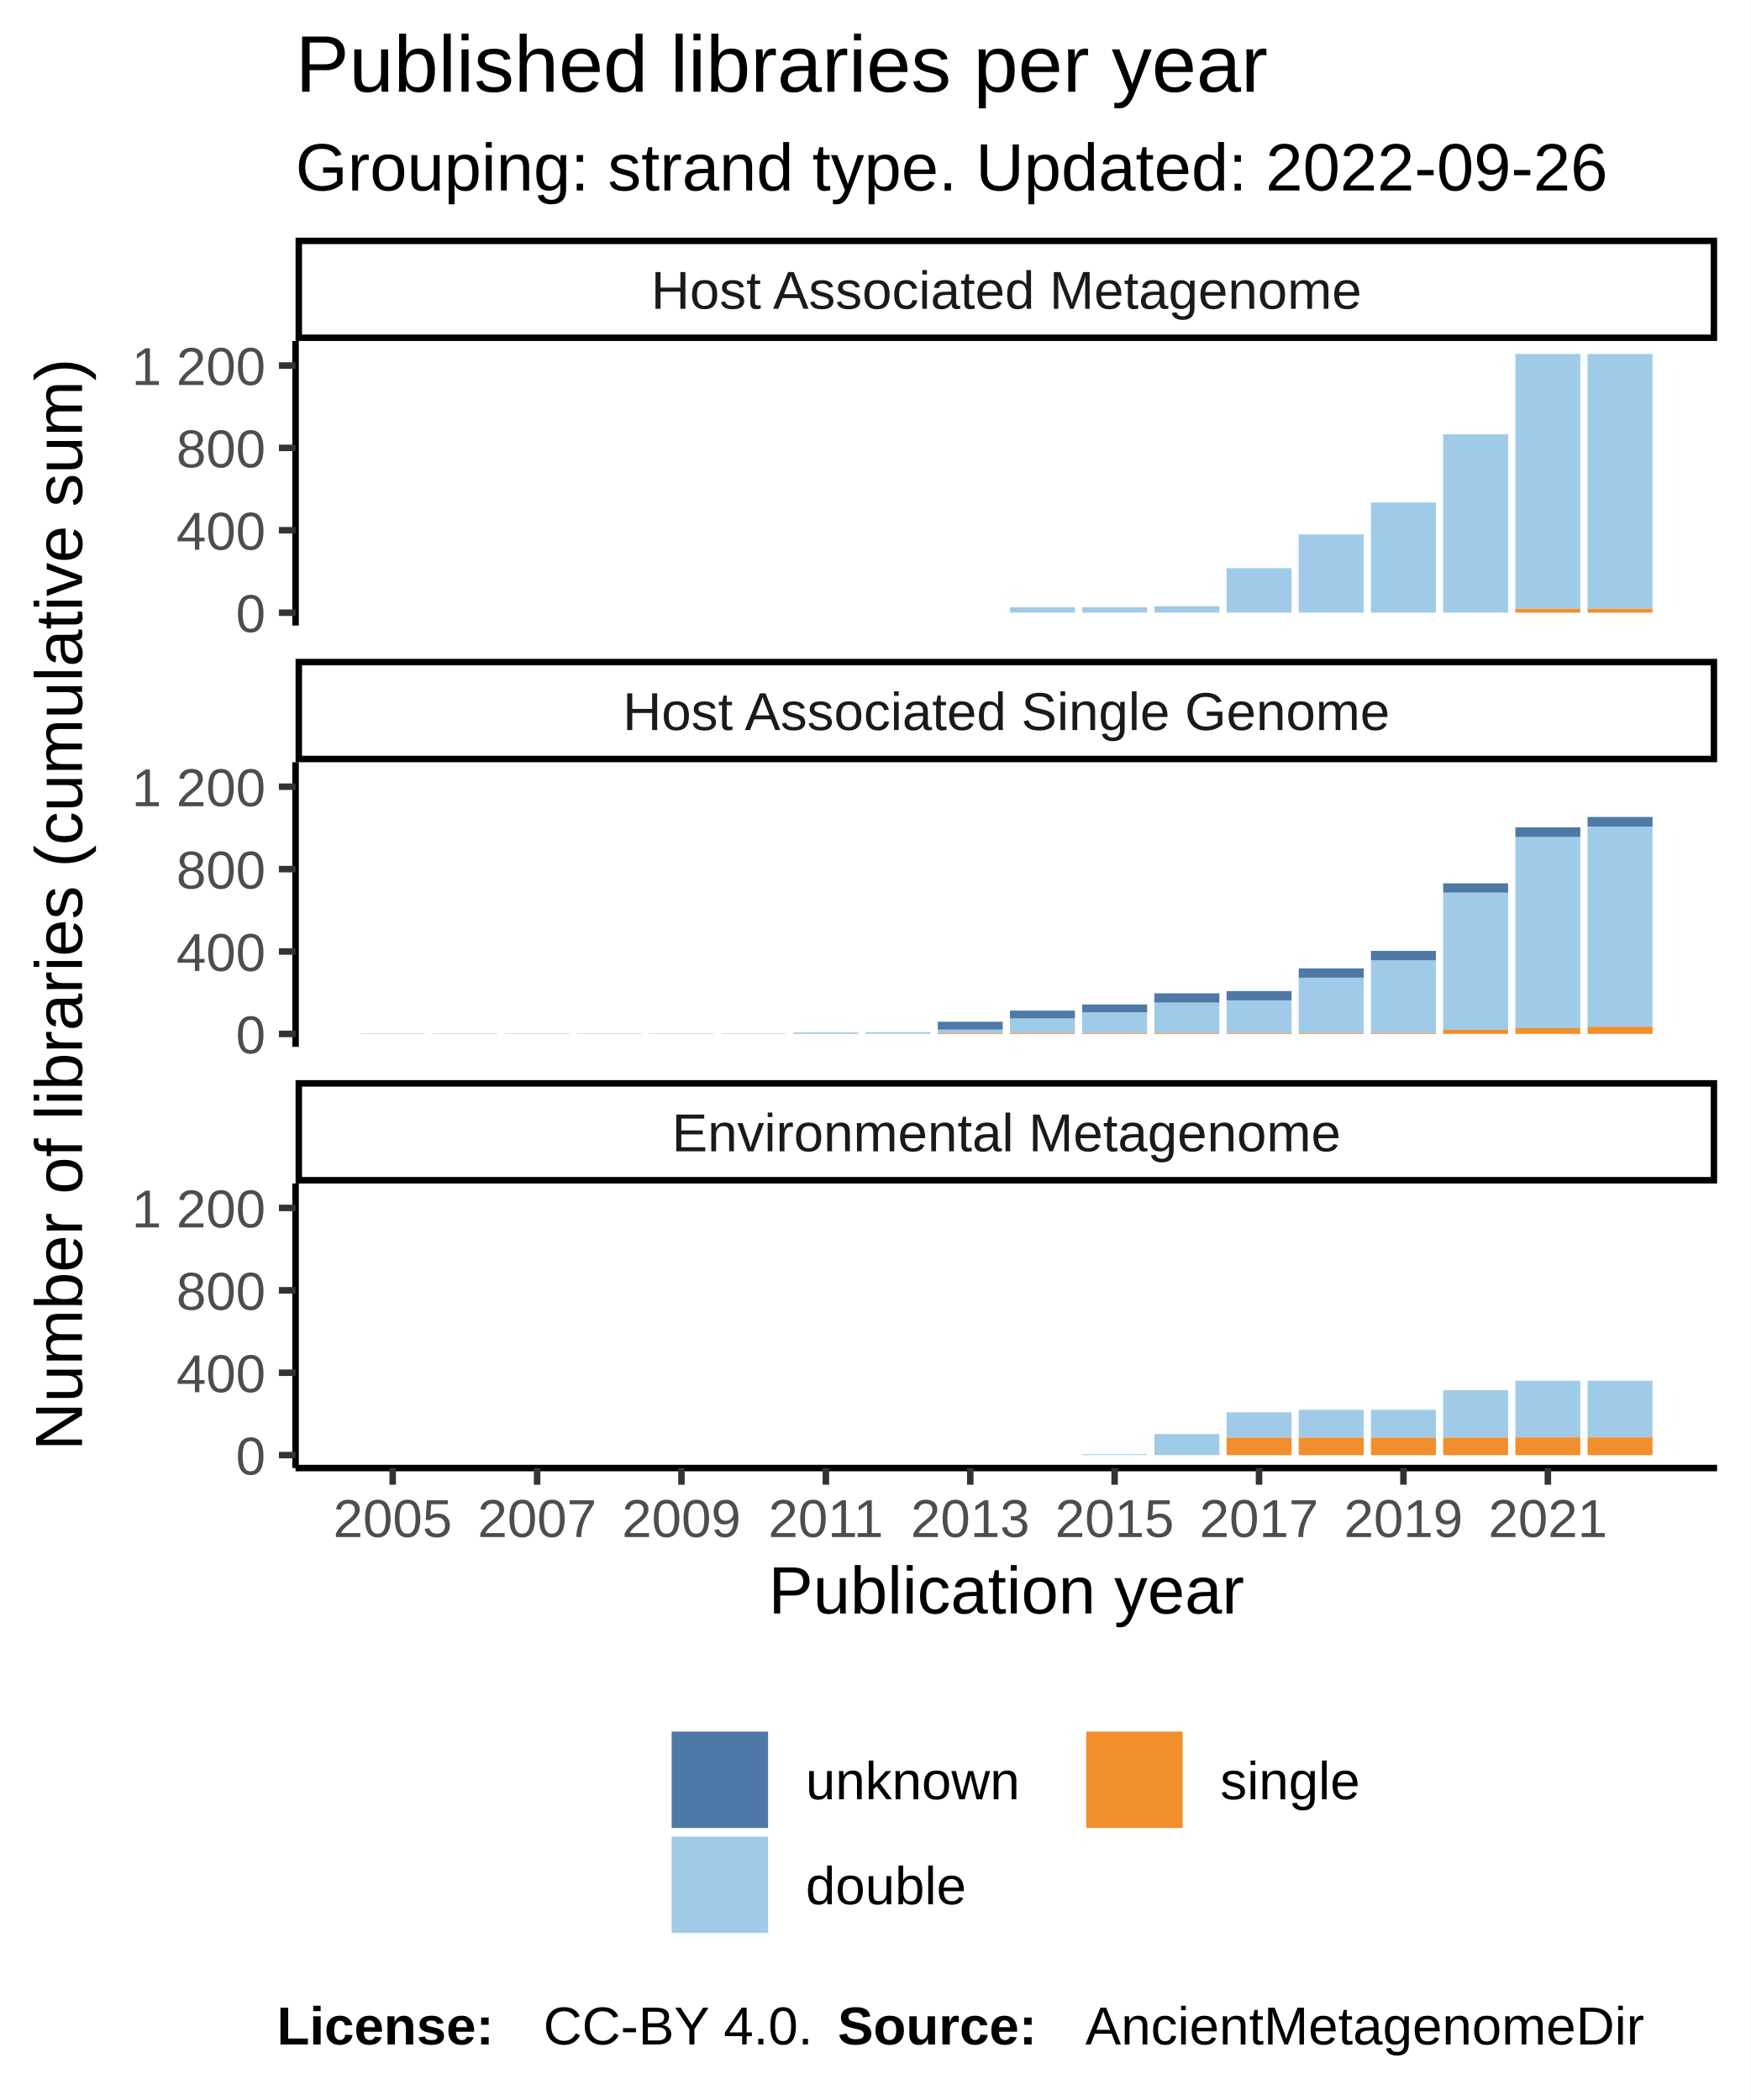
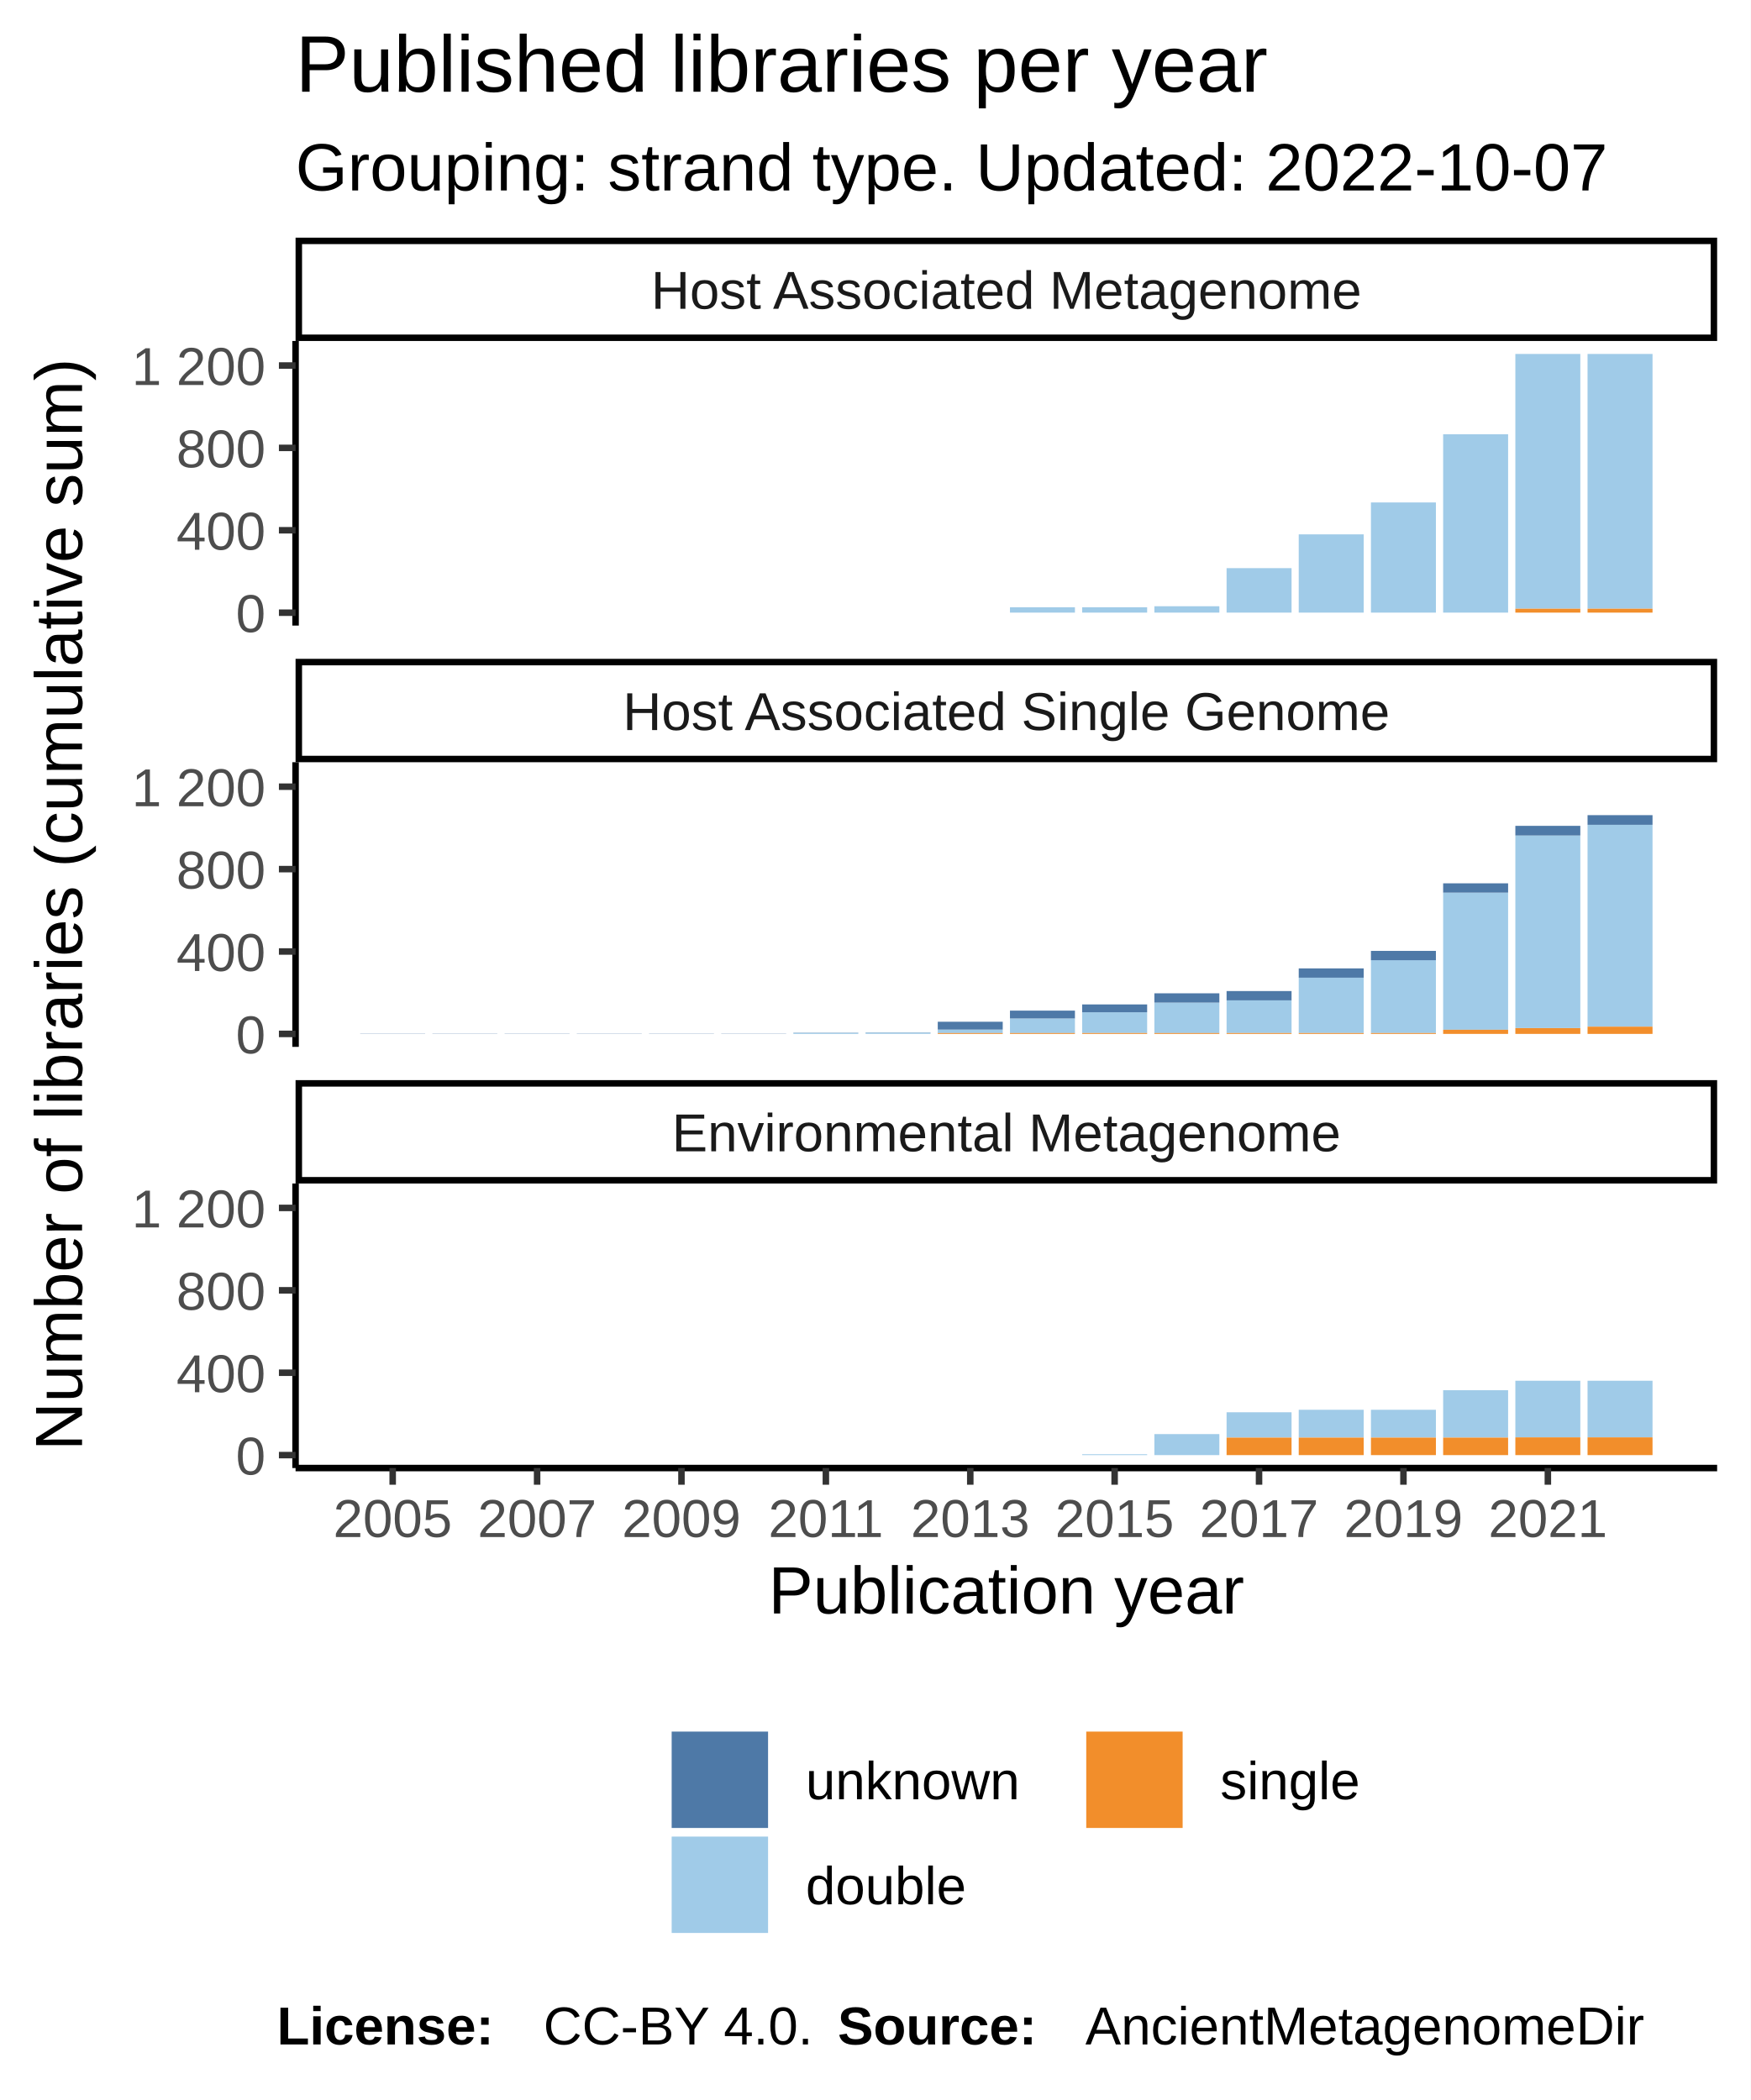
<svg xmlns="http://www.w3.org/2000/svg" class="svglite" width="288.00pt" height="345.60pt" viewBox="0 0 288.00 345.60">
  <defs>
    <style type="text/css">
    .svglite line, .svglite polyline, .svglite polygon, .svglite path, .svglite rect, .svglite circle {
      fill: none;
      stroke: #000000;
      stroke-linecap: round;
      stroke-linejoin: round;
      stroke-miterlimit: 10.00;
    }
  </style>
  </defs>
  <rect width="100%" height="100%" style="stroke: none; fill: #FFFFFF;" />
  <defs>
    <clipPath id="cpMC4wMHwyODguMDB8MC4wMHwzNDUuNjA=">
      <rect x="0.00" y="0.00" width="288.00" height="345.60" />
    </clipPath>
  </defs>
  <g clip-path="url(#cpMC4wMHwyODguMDB8MC4wMHwzNDUuNjA=)">
    <rect x="0.00" y="0.00" width="288.00" height="345.60" style="stroke-width: 1.07; stroke: #FFFFFF; fill: #FFFFFF;" />
  </g>
  <defs>
    <clipPath id="cpNDguNjN8MjgyLjUyfDU2LjEyfDEwMi45NQ==">
      <rect x="48.63" y="56.12" width="233.89" height="46.83" />
    </clipPath>
  </defs>
  <g clip-path="url(#cpNDguNjN8MjgyLjUyfDU2LjEyfDEwMi45NQ==)">
    <rect x="48.63" y="56.12" width="233.89" height="46.83" style="stroke-width: 1.07; stroke: none; fill: #FFFFFF;" />
    <rect x="59.26" y="100.83" width="10.69" height="0.00" style="stroke-width: 1.07; stroke: none; stroke-linecap: square; stroke-linejoin: miter; fill: #A0CBE8;" />
    <rect x="59.26" y="100.83" width="10.69" height="0.00" style="stroke-width: 1.07; stroke: none; stroke-linecap: square; stroke-linejoin: miter; fill: #F28E2B;" />
    <rect x="59.26" y="100.83" width="10.69" height="0.00" style="stroke-width: 1.07; stroke: none; stroke-linecap: square; stroke-linejoin: miter; fill: #4E79A7;" />
    <rect x="71.14" y="100.83" width="10.69" height="0.00" style="stroke-width: 1.07; stroke: none; stroke-linecap: square; stroke-linejoin: miter; fill: #A0CBE8;" />
    <rect x="71.14" y="100.83" width="10.69" height="0.00" style="stroke-width: 1.07; stroke: none; stroke-linecap: square; stroke-linejoin: miter; fill: #F28E2B;" />
    <rect x="71.14" y="100.83" width="10.69" height="0.00" style="stroke-width: 1.07; stroke: none; stroke-linecap: square; stroke-linejoin: miter; fill: #4E79A7;" />
    <rect x="83.02" y="100.83" width="10.69" height="0.00" style="stroke-width: 1.07; stroke: none; stroke-linecap: square; stroke-linejoin: miter; fill: #A0CBE8;" />
    <rect x="83.02" y="100.83" width="10.69" height="0.00" style="stroke-width: 1.07; stroke: none; stroke-linecap: square; stroke-linejoin: miter; fill: #F28E2B;" />
    <rect x="83.02" y="100.83" width="10.69" height="0.00" style="stroke-width: 1.07; stroke: none; stroke-linecap: square; stroke-linejoin: miter; fill: #4E79A7;" />
    <rect x="94.90" y="100.83" width="10.69" height="0.00" style="stroke-width: 1.07; stroke: none; stroke-linecap: square; stroke-linejoin: miter; fill: #A0CBE8;" />
    <rect x="94.90" y="100.83" width="10.69" height="0.00" style="stroke-width: 1.07; stroke: none; stroke-linecap: square; stroke-linejoin: miter; fill: #F28E2B;" />
    <rect x="94.90" y="100.83" width="10.69" height="0.00" style="stroke-width: 1.07; stroke: none; stroke-linecap: square; stroke-linejoin: miter; fill: #4E79A7;" />
    <rect x="106.78" y="100.83" width="10.69" height="0.00" style="stroke-width: 1.07; stroke: none; stroke-linecap: square; stroke-linejoin: miter; fill: #A0CBE8;" />
    <rect x="106.78" y="100.83" width="10.69" height="0.00" style="stroke-width: 1.07; stroke: none; stroke-linecap: square; stroke-linejoin: miter; fill: #F28E2B;" />
    <rect x="106.78" y="100.83" width="10.69" height="0.00" style="stroke-width: 1.07; stroke: none; stroke-linecap: square; stroke-linejoin: miter; fill: #4E79A7;" />
    <rect x="118.66" y="100.83" width="10.69" height="0.00" style="stroke-width: 1.07; stroke: none; stroke-linecap: square; stroke-linejoin: miter; fill: #A0CBE8;" />
    <rect x="118.66" y="100.83" width="10.69" height="0.00" style="stroke-width: 1.07; stroke: none; stroke-linecap: square; stroke-linejoin: miter; fill: #F28E2B;" />
    <rect x="118.66" y="100.83" width="10.69" height="0.00" style="stroke-width: 1.07; stroke: none; stroke-linecap: square; stroke-linejoin: miter; fill: #4E79A7;" />
    <rect x="130.53" y="100.83" width="10.69" height="0.00" style="stroke-width: 1.07; stroke: none; stroke-linecap: square; stroke-linejoin: miter; fill: #A0CBE8;" />
    <rect x="130.53" y="100.83" width="10.69" height="0.00" style="stroke-width: 1.07; stroke: none; stroke-linecap: square; stroke-linejoin: miter; fill: #F28E2B;" />
    <rect x="130.53" y="100.83" width="10.69" height="0.00" style="stroke-width: 1.07; stroke: none; stroke-linecap: square; stroke-linejoin: miter; fill: #4E79A7;" />
    <rect x="142.41" y="100.83" width="10.69" height="0.00" style="stroke-width: 1.07; stroke: none; stroke-linecap: square; stroke-linejoin: miter; fill: #A0CBE8;" />
    <rect x="142.41" y="100.83" width="10.69" height="0.00" style="stroke-width: 1.07; stroke: none; stroke-linecap: square; stroke-linejoin: miter; fill: #F28E2B;" />
    <rect x="142.41" y="100.83" width="10.69" height="0.00" style="stroke-width: 1.07; stroke: none; stroke-linecap: square; stroke-linejoin: miter; fill: #4E79A7;" />
    <rect x="154.29" y="100.83" width="10.69" height="0.00" style="stroke-width: 1.07; stroke: none; stroke-linecap: square; stroke-linejoin: miter; fill: #A0CBE8;" />
    <rect x="154.29" y="100.83" width="10.69" height="0.00" style="stroke-width: 1.07; stroke: none; stroke-linecap: square; stroke-linejoin: miter; fill: #F28E2B;" />
    <rect x="154.29" y="100.83" width="10.69" height="0.00" style="stroke-width: 1.07; stroke: none; stroke-linecap: square; stroke-linejoin: miter; fill: #4E79A7;" />
    <rect x="166.17" y="99.94" width="10.69" height="0.88" style="stroke-width: 1.07; stroke: none; stroke-linecap: square; stroke-linejoin: miter; fill: #A0CBE8;" />
    <rect x="166.17" y="100.83" width="10.69" height="0.00" style="stroke-width: 1.07; stroke: none; stroke-linecap: square; stroke-linejoin: miter; fill: #F28E2B;" />
    <rect x="166.17" y="99.94" width="10.69" height="0.00" style="stroke-width: 1.07; stroke: none; stroke-linecap: square; stroke-linejoin: miter; fill: #4E79A7;" />
    <rect x="178.05" y="99.94" width="10.69" height="0.88" style="stroke-width: 1.07; stroke: none; stroke-linecap: square; stroke-linejoin: miter; fill: #A0CBE8;" />
    <rect x="178.05" y="100.83" width="10.69" height="0.00" style="stroke-width: 1.07; stroke: none; stroke-linecap: square; stroke-linejoin: miter; fill: #F28E2B;" />
    <rect x="178.05" y="99.94" width="10.69" height="0.00" style="stroke-width: 1.07; stroke: none; stroke-linecap: square; stroke-linejoin: miter; fill: #4E79A7;" />
    <rect x="189.93" y="99.77" width="10.69" height="1.05" style="stroke-width: 1.07; stroke: none; stroke-linecap: square; stroke-linejoin: miter; fill: #A0CBE8;" />
    <rect x="189.93" y="100.83" width="10.69" height="0.00" style="stroke-width: 1.07; stroke: none; stroke-linecap: square; stroke-linejoin: miter; fill: #F28E2B;" />
    <rect x="189.93" y="99.77" width="10.69" height="0.00" style="stroke-width: 1.07; stroke: none; stroke-linecap: square; stroke-linejoin: miter; fill: #4E79A7;" />
    <rect x="201.81" y="93.50" width="10.69" height="7.32" style="stroke-width: 1.07; stroke: none; stroke-linecap: square; stroke-linejoin: miter; fill: #A0CBE8;" />
    <rect x="201.81" y="100.83" width="10.69" height="0.00" style="stroke-width: 1.07; stroke: none; stroke-linecap: square; stroke-linejoin: miter; fill: #F28E2B;" />
    <rect x="201.81" y="93.50" width="10.69" height="0.00" style="stroke-width: 1.07; stroke: none; stroke-linecap: square; stroke-linejoin: miter; fill: #4E79A7;" />
    <rect x="213.68" y="87.94" width="10.69" height="12.88" style="stroke-width: 1.07; stroke: none; stroke-linecap: square; stroke-linejoin: miter; fill: #A0CBE8;" />
    <rect x="213.68" y="100.83" width="10.69" height="0.00" style="stroke-width: 1.07; stroke: none; stroke-linecap: square; stroke-linejoin: miter; fill: #F28E2B;" />
    <rect x="213.68" y="87.94" width="10.69" height="0.00" style="stroke-width: 1.07; stroke: none; stroke-linecap: square; stroke-linejoin: miter; fill: #4E79A7;" />
    <rect x="225.56" y="82.69" width="10.69" height="18.13" style="stroke-width: 1.07; stroke: none; stroke-linecap: square; stroke-linejoin: miter; fill: #A0CBE8;" />
    <rect x="225.56" y="100.83" width="10.69" height="0.00" style="stroke-width: 1.07; stroke: none; stroke-linecap: square; stroke-linejoin: miter; fill: #F28E2B;" />
    <rect x="225.56" y="82.69" width="10.69" height="0.00" style="stroke-width: 1.07; stroke: none; stroke-linecap: square; stroke-linejoin: miter; fill: #4E79A7;" />
    <rect x="237.44" y="71.47" width="10.69" height="29.35" style="stroke-width: 1.07; stroke: none; stroke-linecap: square; stroke-linejoin: miter; fill: #A0CBE8;" />
    <rect x="237.44" y="100.83" width="10.69" height="0.00" style="stroke-width: 1.07; stroke: none; stroke-linecap: square; stroke-linejoin: miter; fill: #F28E2B;" />
    <rect x="237.44" y="71.47" width="10.69" height="0.00" style="stroke-width: 1.07; stroke: none; stroke-linecap: square; stroke-linejoin: miter; fill: #4E79A7;" />
    <rect x="249.32" y="58.25" width="10.69" height="41.93" style="stroke-width: 1.07; stroke: none; stroke-linecap: square; stroke-linejoin: miter; fill: #A0CBE8;" />
    <rect x="249.32" y="100.18" width="10.69" height="0.64" style="stroke-width: 1.07; stroke: none; stroke-linecap: square; stroke-linejoin: miter; fill: #F28E2B;" />
    <rect x="249.32" y="58.25" width="10.69" height="0.00" style="stroke-width: 1.07; stroke: none; stroke-linecap: square; stroke-linejoin: miter; fill: #4E79A7;" />
    <rect x="261.20" y="58.25" width="10.69" height="41.93" style="stroke-width: 1.07; stroke: none; stroke-linecap: square; stroke-linejoin: miter; fill: #A0CBE8;" />
    <rect x="261.20" y="100.18" width="10.69" height="0.64" style="stroke-width: 1.07; stroke: none; stroke-linecap: square; stroke-linejoin: miter; fill: #F28E2B;" />
    <rect x="261.20" y="58.25" width="10.69" height="0.00" style="stroke-width: 1.07; stroke: none; stroke-linecap: square; stroke-linejoin: miter; fill: #4E79A7;" />
  </g>
  <g clip-path="url(#cpMC4wMHwyODguMDB8MC4wMHwzNDUuNjA=)">
</g>
  <defs>
    <clipPath id="cpNDguNjN8MjgyLjUyfDEyNS40NHwxNzIuMjg=">
      <rect x="48.63" y="125.44" width="233.89" height="46.83" />
    </clipPath>
  </defs>
  <g clip-path="url(#cpNDguNjN8MjgyLjUyfDEyNS40NHwxNzIuMjg=)">
    <rect x="48.63" y="125.44" width="233.89" height="46.83" style="stroke-width: 1.07; stroke: none; fill: #FFFFFF;" />
    <rect x="59.26" y="170.11" width="10.69" height="0.034" style="stroke-width: 1.07; stroke: none; stroke-linecap: square; stroke-linejoin: miter; fill: #4E79A7;" />
    <rect x="59.26" y="170.15" width="10.69" height="0.00" style="stroke-width: 1.07; stroke: none; stroke-linecap: square; stroke-linejoin: miter; fill: #A0CBE8;" />
    <rect x="59.26" y="170.15" width="10.69" height="0.00" style="stroke-width: 1.07; stroke: none; stroke-linecap: square; stroke-linejoin: miter; fill: #F28E2B;" />
    <rect x="71.14" y="170.15" width="10.69" height="0.00" style="stroke-width: 1.07; stroke: none; stroke-linecap: square; stroke-linejoin: miter; fill: #A0CBE8;" />
    <rect x="71.14" y="170.15" width="10.69" height="0.00" style="stroke-width: 1.07; stroke: none; stroke-linecap: square; stroke-linejoin: miter; fill: #F28E2B;" />
    <rect x="71.14" y="170.11" width="10.69" height="0.034" style="stroke-width: 1.07; stroke: none; stroke-linecap: square; stroke-linejoin: miter; fill: #4E79A7;" />
    <rect x="83.02" y="170.15" width="10.69" height="0.00" style="stroke-width: 1.07; stroke: none; stroke-linecap: square; stroke-linejoin: miter; fill: #A0CBE8;" />
    <rect x="83.02" y="170.15" width="10.69" height="0.00" style="stroke-width: 1.07; stroke: none; stroke-linecap: square; stroke-linejoin: miter; fill: #F28E2B;" />
    <rect x="83.02" y="170.11" width="10.69" height="0.034" style="stroke-width: 1.07; stroke: none; stroke-linecap: square; stroke-linejoin: miter; fill: #4E79A7;" />
    <rect x="94.90" y="170.15" width="10.69" height="0.00" style="stroke-width: 1.07; stroke: none; stroke-linecap: square; stroke-linejoin: miter; fill: #A0CBE8;" />
    <rect x="94.90" y="170.15" width="10.69" height="0.00" style="stroke-width: 1.07; stroke: none; stroke-linecap: square; stroke-linejoin: miter; fill: #F28E2B;" />
    <rect x="94.90" y="170.11" width="10.69" height="0.034" style="stroke-width: 1.07; stroke: none; stroke-linecap: square; stroke-linejoin: miter; fill: #4E79A7;" />
    <rect x="106.78" y="170.15" width="10.69" height="0.00" style="stroke-width: 1.07; stroke: none; stroke-linecap: square; stroke-linejoin: miter; fill: #A0CBE8;" />
    <rect x="106.78" y="170.15" width="10.69" height="0.00" style="stroke-width: 1.07; stroke: none; stroke-linecap: square; stroke-linejoin: miter; fill: #F28E2B;" />
    <rect x="106.78" y="170.11" width="10.69" height="0.034" style="stroke-width: 1.07; stroke: none; stroke-linecap: square; stroke-linejoin: miter; fill: #4E79A7;" />
    <rect x="118.66" y="170.15" width="10.69" height="0.00" style="stroke-width: 1.07; stroke: none; stroke-linecap: square; stroke-linejoin: miter; fill: #A0CBE8;" />
    <rect x="118.66" y="170.15" width="10.69" height="0.00" style="stroke-width: 1.07; stroke: none; stroke-linecap: square; stroke-linejoin: miter; fill: #F28E2B;" />
    <rect x="118.66" y="170.11" width="10.69" height="0.034" style="stroke-width: 1.07; stroke: none; stroke-linecap: square; stroke-linejoin: miter; fill: #4E79A7;" />
    <rect x="130.53" y="169.98" width="10.69" height="0.17" style="stroke-width: 1.07; stroke: none; stroke-linecap: square; stroke-linejoin: miter; fill: #A0CBE8;" />
    <rect x="130.53" y="170.15" width="10.69" height="0.00" style="stroke-width: 1.07; stroke: none; stroke-linecap: square; stroke-linejoin: miter; fill: #F28E2B;" />
    <rect x="130.53" y="169.94" width="10.69" height="0.034" style="stroke-width: 1.07; stroke: none; stroke-linecap: square; stroke-linejoin: miter; fill: #4E79A7;" />
    <rect x="142.41" y="169.94" width="10.69" height="0.20" style="stroke-width: 1.07; stroke: none; stroke-linecap: square; stroke-linejoin: miter; fill: #A0CBE8;" />
    <rect x="142.41" y="170.15" width="10.69" height="0.00" style="stroke-width: 1.07; stroke: none; stroke-linecap: square; stroke-linejoin: miter; fill: #F28E2B;" />
    <rect x="142.41" y="169.91" width="10.69" height="0.034" style="stroke-width: 1.07; stroke: none; stroke-linecap: square; stroke-linejoin: miter; fill: #4E79A7;" />
    <rect x="154.29" y="169.44" width="10.69" height="0.58" style="stroke-width: 1.07; stroke: none; stroke-linecap: square; stroke-linejoin: miter; fill: #A0CBE8;" />
    <rect x="154.29" y="170.01" width="10.69" height="0.14" style="stroke-width: 1.07; stroke: none; stroke-linecap: square; stroke-linejoin: miter; fill: #F28E2B;" />
    <rect x="154.29" y="168.15" width="10.69" height="1.29" style="stroke-width: 1.07; stroke: none; stroke-linecap: square; stroke-linejoin: miter; fill: #4E79A7;" />
    <rect x="166.17" y="167.61" width="10.69" height="2.41" style="stroke-width: 1.07; stroke: none; stroke-linecap: square; stroke-linejoin: miter; fill: #A0CBE8;" />
    <rect x="166.17" y="170.01" width="10.69" height="0.14" style="stroke-width: 1.07; stroke: none; stroke-linecap: square; stroke-linejoin: miter; fill: #F28E2B;" />
    <rect x="166.17" y="166.32" width="10.69" height="1.29" style="stroke-width: 1.07; stroke: none; stroke-linecap: square; stroke-linejoin: miter; fill: #4E79A7;" />
    <rect x="178.05" y="166.59" width="10.69" height="3.42" style="stroke-width: 1.07; stroke: none; stroke-linecap: square; stroke-linejoin: miter; fill: #A0CBE8;" />
    <rect x="178.05" y="170.01" width="10.69" height="0.14" style="stroke-width: 1.07; stroke: none; stroke-linecap: square; stroke-linejoin: miter; fill: #F28E2B;" />
    <rect x="178.05" y="165.30" width="10.69" height="1.29" style="stroke-width: 1.07; stroke: none; stroke-linecap: square; stroke-linejoin: miter; fill: #4E79A7;" />
    <rect x="189.93" y="165.00" width="10.69" height="5.02" style="stroke-width: 1.07; stroke: none; stroke-linecap: square; stroke-linejoin: miter; fill: #A0CBE8;" />
    <rect x="189.93" y="163.47" width="10.69" height="1.53" style="stroke-width: 1.07; stroke: none; stroke-linecap: square; stroke-linejoin: miter; fill: #4E79A7;" />
    <rect x="189.93" y="170.01" width="10.69" height="0.14" style="stroke-width: 1.07; stroke: none; stroke-linecap: square; stroke-linejoin: miter; fill: #F28E2B;" />
    <rect x="201.81" y="164.62" width="10.69" height="5.39" style="stroke-width: 1.07; stroke: none; stroke-linecap: square; stroke-linejoin: miter; fill: #A0CBE8;" />
    <rect x="201.81" y="170.01" width="10.69" height="0.14" style="stroke-width: 1.07; stroke: none; stroke-linecap: square; stroke-linejoin: miter; fill: #F28E2B;" />
    <rect x="201.81" y="163.10" width="10.69" height="1.53" style="stroke-width: 1.07; stroke: none; stroke-linecap: square; stroke-linejoin: miter; fill: #4E79A7;" />
    <rect x="213.68" y="160.89" width="10.69" height="9.12" style="stroke-width: 1.07; stroke: none; stroke-linecap: square; stroke-linejoin: miter; fill: #A0CBE8;" />
    <rect x="213.68" y="170.01" width="10.69" height="0.14" style="stroke-width: 1.07; stroke: none; stroke-linecap: square; stroke-linejoin: miter; fill: #F28E2B;" />
    <rect x="213.68" y="159.37" width="10.69" height="1.53" style="stroke-width: 1.07; stroke: none; stroke-linecap: square; stroke-linejoin: miter; fill: #4E79A7;" />
    <rect x="225.56" y="158.01" width="10.69" height="12.00" style="stroke-width: 1.07; stroke: none; stroke-linecap: square; stroke-linejoin: miter; fill: #A0CBE8;" />
    <rect x="225.56" y="170.01" width="10.69" height="0.14" style="stroke-width: 1.07; stroke: none; stroke-linecap: square; stroke-linejoin: miter; fill: #F28E2B;" />
    <rect x="225.56" y="156.49" width="10.69" height="1.53" style="stroke-width: 1.07; stroke: none; stroke-linecap: square; stroke-linejoin: miter; fill: #4E79A7;" />
    <rect x="237.44" y="146.89" width="10.69" height="22.58" style="stroke-width: 1.07; stroke: none; stroke-linecap: square; stroke-linejoin: miter; fill: #A0CBE8;" />
    <rect x="237.44" y="169.47" width="10.69" height="0.68" style="stroke-width: 1.07; stroke: none; stroke-linecap: square; stroke-linejoin: miter; fill: #F28E2B;" />
    <rect x="237.44" y="145.37" width="10.69" height="1.53" style="stroke-width: 1.07; stroke: none; stroke-linecap: square; stroke-linejoin: miter; fill: #4E79A7;" />
-     <rect x="249.32" y="137.74" width="10.69" height="31.46" style="stroke-width: 1.07; stroke: none; stroke-linecap: square; stroke-linejoin: miter; fill: #A0CBE8;" />
+     <rect x="249.32" y="137.50" width="10.69" height="31.69" style="stroke-width: 1.07; stroke: none; stroke-linecap: square; stroke-linejoin: miter; fill: #A0CBE8;" />
    <rect x="249.32" y="169.20" width="10.69" height="0.95" style="stroke-width: 1.07; stroke: none; stroke-linecap: square; stroke-linejoin: miter; fill: #F28E2B;" />
-     <rect x="249.32" y="136.15" width="10.69" height="1.59" style="stroke-width: 1.07; stroke: none; stroke-linecap: square; stroke-linejoin: miter; fill: #4E79A7;" />
-     <rect x="261.20" y="136.05" width="10.69" height="32.91" style="stroke-width: 1.07; stroke: none; stroke-linecap: square; stroke-linejoin: miter; fill: #A0CBE8;" />
+     <rect x="249.32" y="135.91" width="10.69" height="1.59" style="stroke-width: 1.07; stroke: none; stroke-linecap: square; stroke-linejoin: miter; fill: #4E79A7;" />
+     <rect x="261.20" y="135.74" width="10.69" height="33.22" style="stroke-width: 1.07; stroke: none; stroke-linecap: square; stroke-linejoin: miter; fill: #A0CBE8;" />
    <rect x="261.20" y="168.96" width="10.69" height="1.19" style="stroke-width: 1.07; stroke: none; stroke-linecap: square; stroke-linejoin: miter; fill: #F28E2B;" />
-     <rect x="261.20" y="134.45" width="10.69" height="1.59" style="stroke-width: 1.07; stroke: none; stroke-linecap: square; stroke-linejoin: miter; fill: #4E79A7;" />
+     <rect x="261.20" y="134.15" width="10.69" height="1.59" style="stroke-width: 1.07; stroke: none; stroke-linecap: square; stroke-linejoin: miter; fill: #4E79A7;" />
  </g>
  <g clip-path="url(#cpMC4wMHwyODguMDB8MC4wMHwzNDUuNjA=)">
</g>
  <defs>
    <clipPath id="cpNDguNjN8MjgyLjUyfDE5NC43N3wyNDEuNjA=">
      <rect x="48.63" y="194.77" width="233.89" height="46.83" />
    </clipPath>
  </defs>
  <g clip-path="url(#cpNDguNjN8MjgyLjUyfDE5NC43N3wyNDEuNjA=)">
    <rect x="48.63" y="194.77" width="233.89" height="46.83" style="stroke-width: 1.07; stroke: none; fill: #FFFFFF;" />
    <rect x="59.26" y="239.47" width="10.69" height="0.00" style="stroke-width: 1.07; stroke: none; stroke-linecap: square; stroke-linejoin: miter; fill: #A0CBE8;" />
    <rect x="59.26" y="239.47" width="10.69" height="0.00" style="stroke-width: 1.07; stroke: none; stroke-linecap: square; stroke-linejoin: miter; fill: #F28E2B;" />
    <rect x="59.26" y="239.47" width="10.69" height="0.00" style="stroke-width: 1.07; stroke: none; stroke-linecap: square; stroke-linejoin: miter; fill: #4E79A7;" />
    <rect x="71.14" y="239.47" width="10.69" height="0.00" style="stroke-width: 1.07; stroke: none; stroke-linecap: square; stroke-linejoin: miter; fill: #A0CBE8;" />
    <rect x="71.14" y="239.47" width="10.69" height="0.00" style="stroke-width: 1.07; stroke: none; stroke-linecap: square; stroke-linejoin: miter; fill: #F28E2B;" />
    <rect x="71.14" y="239.47" width="10.69" height="0.00" style="stroke-width: 1.07; stroke: none; stroke-linecap: square; stroke-linejoin: miter; fill: #4E79A7;" />
    <rect x="83.02" y="239.47" width="10.69" height="0.00" style="stroke-width: 1.07; stroke: none; stroke-linecap: square; stroke-linejoin: miter; fill: #A0CBE8;" />
    <rect x="83.02" y="239.47" width="10.69" height="0.00" style="stroke-width: 1.07; stroke: none; stroke-linecap: square; stroke-linejoin: miter; fill: #F28E2B;" />
    <rect x="83.02" y="239.47" width="10.69" height="0.00" style="stroke-width: 1.07; stroke: none; stroke-linecap: square; stroke-linejoin: miter; fill: #4E79A7;" />
    <rect x="94.90" y="239.47" width="10.69" height="0.00" style="stroke-width: 1.07; stroke: none; stroke-linecap: square; stroke-linejoin: miter; fill: #A0CBE8;" />
    <rect x="94.90" y="239.47" width="10.69" height="0.00" style="stroke-width: 1.07; stroke: none; stroke-linecap: square; stroke-linejoin: miter; fill: #F28E2B;" />
    <rect x="94.90" y="239.47" width="10.69" height="0.00" style="stroke-width: 1.07; stroke: none; stroke-linecap: square; stroke-linejoin: miter; fill: #4E79A7;" />
    <rect x="106.78" y="239.47" width="10.69" height="0.00" style="stroke-width: 1.07; stroke: none; stroke-linecap: square; stroke-linejoin: miter; fill: #A0CBE8;" />
    <rect x="106.78" y="239.47" width="10.69" height="0.00" style="stroke-width: 1.07; stroke: none; stroke-linecap: square; stroke-linejoin: miter; fill: #F28E2B;" />
    <rect x="106.78" y="239.47" width="10.69" height="0.00" style="stroke-width: 1.07; stroke: none; stroke-linecap: square; stroke-linejoin: miter; fill: #4E79A7;" />
    <rect x="118.66" y="239.47" width="10.69" height="0.00" style="stroke-width: 1.07; stroke: none; stroke-linecap: square; stroke-linejoin: miter; fill: #A0CBE8;" />
    <rect x="118.66" y="239.47" width="10.69" height="0.00" style="stroke-width: 1.07; stroke: none; stroke-linecap: square; stroke-linejoin: miter; fill: #F28E2B;" />
    <rect x="118.66" y="239.47" width="10.69" height="0.00" style="stroke-width: 1.07; stroke: none; stroke-linecap: square; stroke-linejoin: miter; fill: #4E79A7;" />
    <rect x="130.53" y="239.47" width="10.69" height="0.00" style="stroke-width: 1.07; stroke: none; stroke-linecap: square; stroke-linejoin: miter; fill: #A0CBE8;" />
    <rect x="130.53" y="239.47" width="10.69" height="0.00" style="stroke-width: 1.07; stroke: none; stroke-linecap: square; stroke-linejoin: miter; fill: #F28E2B;" />
    <rect x="130.53" y="239.47" width="10.69" height="0.00" style="stroke-width: 1.07; stroke: none; stroke-linecap: square; stroke-linejoin: miter; fill: #4E79A7;" />
    <rect x="142.41" y="239.47" width="10.69" height="0.00" style="stroke-width: 1.07; stroke: none; stroke-linecap: square; stroke-linejoin: miter; fill: #A0CBE8;" />
    <rect x="142.41" y="239.47" width="10.69" height="0.00" style="stroke-width: 1.07; stroke: none; stroke-linecap: square; stroke-linejoin: miter; fill: #F28E2B;" />
    <rect x="142.41" y="239.47" width="10.69" height="0.00" style="stroke-width: 1.07; stroke: none; stroke-linecap: square; stroke-linejoin: miter; fill: #4E79A7;" />
    <rect x="154.29" y="239.47" width="10.69" height="0.00" style="stroke-width: 1.07; stroke: none; stroke-linecap: square; stroke-linejoin: miter; fill: #A0CBE8;" />
    <rect x="154.29" y="239.47" width="10.69" height="0.00" style="stroke-width: 1.07; stroke: none; stroke-linecap: square; stroke-linejoin: miter; fill: #F28E2B;" />
    <rect x="154.29" y="239.47" width="10.69" height="0.00" style="stroke-width: 1.07; stroke: none; stroke-linecap: square; stroke-linejoin: miter; fill: #4E79A7;" />
    <rect x="166.17" y="239.47" width="10.69" height="0.00" style="stroke-width: 1.07; stroke: none; stroke-linecap: square; stroke-linejoin: miter; fill: #A0CBE8;" />
    <rect x="166.17" y="239.47" width="10.69" height="0.00" style="stroke-width: 1.07; stroke: none; stroke-linecap: square; stroke-linejoin: miter; fill: #F28E2B;" />
    <rect x="166.17" y="239.47" width="10.69" height="0.00" style="stroke-width: 1.07; stroke: none; stroke-linecap: square; stroke-linejoin: miter; fill: #4E79A7;" />
    <rect x="178.05" y="239.33" width="10.69" height="0.14" style="stroke-width: 1.07; stroke: none; stroke-linecap: square; stroke-linejoin: miter; fill: #A0CBE8;" />
    <rect x="178.05" y="239.47" width="10.69" height="0.00" style="stroke-width: 1.07; stroke: none; stroke-linecap: square; stroke-linejoin: miter; fill: #F28E2B;" />
    <rect x="178.05" y="239.33" width="10.69" height="0.00" style="stroke-width: 1.07; stroke: none; stroke-linecap: square; stroke-linejoin: miter; fill: #4E79A7;" />
    <rect x="189.93" y="236.01" width="10.69" height="3.46" style="stroke-width: 1.07; stroke: none; stroke-linecap: square; stroke-linejoin: miter; fill: #A0CBE8;" />
    <rect x="189.93" y="239.47" width="10.69" height="0.00" style="stroke-width: 1.07; stroke: none; stroke-linecap: square; stroke-linejoin: miter; fill: #F28E2B;" />
    <rect x="189.93" y="236.01" width="10.69" height="0.00" style="stroke-width: 1.07; stroke: none; stroke-linecap: square; stroke-linejoin: miter; fill: #4E79A7;" />
    <rect x="201.81" y="232.42" width="10.69" height="4.17" style="stroke-width: 1.07; stroke: none; stroke-linecap: square; stroke-linejoin: miter; fill: #A0CBE8;" />
    <rect x="201.81" y="236.59" width="10.69" height="2.88" style="stroke-width: 1.07; stroke: none; stroke-linecap: square; stroke-linejoin: miter; fill: #F28E2B;" />
    <rect x="201.81" y="232.42" width="10.69" height="0.00" style="stroke-width: 1.07; stroke: none; stroke-linecap: square; stroke-linejoin: miter; fill: #4E79A7;" />
    <rect x="213.68" y="232.01" width="10.69" height="4.58" style="stroke-width: 1.07; stroke: none; stroke-linecap: square; stroke-linejoin: miter; fill: #A0CBE8;" />
    <rect x="213.68" y="236.59" width="10.69" height="2.88" style="stroke-width: 1.07; stroke: none; stroke-linecap: square; stroke-linejoin: miter; fill: #F28E2B;" />
    <rect x="213.68" y="232.01" width="10.69" height="0.00" style="stroke-width: 1.07; stroke: none; stroke-linecap: square; stroke-linejoin: miter; fill: #4E79A7;" />
    <rect x="225.56" y="232.01" width="10.69" height="4.58" style="stroke-width: 1.07; stroke: none; stroke-linecap: square; stroke-linejoin: miter; fill: #A0CBE8;" />
    <rect x="225.56" y="236.59" width="10.69" height="2.88" style="stroke-width: 1.07; stroke: none; stroke-linecap: square; stroke-linejoin: miter; fill: #F28E2B;" />
    <rect x="225.56" y="232.01" width="10.69" height="0.00" style="stroke-width: 1.07; stroke: none; stroke-linecap: square; stroke-linejoin: miter; fill: #4E79A7;" />
    <rect x="237.44" y="228.79" width="10.69" height="7.80" style="stroke-width: 1.07; stroke: none; stroke-linecap: square; stroke-linejoin: miter; fill: #A0CBE8;" />
    <rect x="237.44" y="236.59" width="10.69" height="2.88" style="stroke-width: 1.07; stroke: none; stroke-linecap: square; stroke-linejoin: miter; fill: #F28E2B;" />
    <rect x="237.44" y="228.79" width="10.69" height="0.00" style="stroke-width: 1.07; stroke: none; stroke-linecap: square; stroke-linejoin: miter; fill: #4E79A7;" />
    <rect x="249.32" y="227.23" width="10.69" height="9.32" style="stroke-width: 1.07; stroke: none; stroke-linecap: square; stroke-linejoin: miter; fill: #A0CBE8;" />
    <rect x="249.32" y="236.55" width="10.69" height="2.92" style="stroke-width: 1.07; stroke: none; stroke-linecap: square; stroke-linejoin: miter; fill: #F28E2B;" />
    <rect x="249.32" y="227.23" width="10.69" height="0.00" style="stroke-width: 1.07; stroke: none; stroke-linecap: square; stroke-linejoin: miter; fill: #4E79A7;" />
    <rect x="261.20" y="227.23" width="10.69" height="9.32" style="stroke-width: 1.07; stroke: none; stroke-linecap: square; stroke-linejoin: miter; fill: #A0CBE8;" />
    <rect x="261.20" y="236.55" width="10.69" height="2.92" style="stroke-width: 1.07; stroke: none; stroke-linecap: square; stroke-linejoin: miter; fill: #F28E2B;" />
    <rect x="261.20" y="227.23" width="10.69" height="0.00" style="stroke-width: 1.07; stroke: none; stroke-linecap: square; stroke-linejoin: miter; fill: #4E79A7;" />
  </g>
  <g clip-path="url(#cpMC4wMHwyODguMDB8MC4wMHwzNDUuNjA=)">
</g>
  <defs>
    <clipPath id="cpNDguNjN8MjgyLjUyfDE3Ny43NnwxOTQuNzc=">
      <rect x="48.63" y="177.76" width="233.89" height="17.01" />
    </clipPath>
  </defs>
  <g clip-path="url(#cpNDguNjN8MjgyLjUyfDE3Ny43NnwxOTQuNzc=)">
    <rect x="48.63" y="177.76" width="233.89" height="17.01" style="stroke-width: 2.13; fill: #FFFFFF;" />
    <text x="165.58" y="189.47" text-anchor="middle" style="font-size: 8.80px; fill: #1A1A1A; font-family: Liberation Sans;" textLength="124.59px" lengthAdjust="spacingAndGlyphs">Environmental Metagenome</text>
  </g>
  <g clip-path="url(#cpMC4wMHwyODguMDB8MC4wMHwzNDUuNjA=)">
</g>
  <defs>
    <clipPath id="cpNDguNjN8MjgyLjUyfDEwOC40M3wxMjUuNDQ=">
      <rect x="48.63" y="108.43" width="233.89" height="17.01" />
    </clipPath>
  </defs>
  <g clip-path="url(#cpNDguNjN8MjgyLjUyfDEwOC40M3wxMjUuNDQ=)">
    <rect x="48.63" y="108.43" width="233.89" height="17.01" style="stroke-width: 2.13; fill: #FFFFFF;" />
    <text x="165.58" y="120.15" text-anchor="middle" style="font-size: 8.80px; fill: #1A1A1A; font-family: Liberation Sans;" textLength="140.36px" lengthAdjust="spacingAndGlyphs">Host Associated Single Genome</text>
  </g>
  <g clip-path="url(#cpMC4wMHwyODguMDB8MC4wMHwzNDUuNjA=)">
</g>
  <defs>
    <clipPath id="cpNDguNjN8MjgyLjUyfDM5LjExfDU2LjEy">
      <rect x="48.63" y="39.11" width="233.89" height="17.01" />
    </clipPath>
  </defs>
  <g clip-path="url(#cpNDguNjN8MjgyLjUyfDM5LjExfDU2LjEy)">
    <rect x="48.63" y="39.11" width="233.89" height="17.01" style="stroke-width: 2.13; fill: #FFFFFF;" />
    <text x="165.58" y="50.82" text-anchor="middle" style="font-size: 8.80px; fill: #1A1A1A; font-family: Liberation Sans;" textLength="131.12px" lengthAdjust="spacingAndGlyphs">Host Associated Metagenome</text>
  </g>
  <g clip-path="url(#cpMC4wMHwyODguMDB8MC4wMHwzNDUuNjA=)">
    <polyline points="48.63,241.60 282.52,241.60 " style="stroke-width: 1.07; stroke-linecap: butt;" />
    <polyline points="64.61,244.34 64.61,241.60 " style="stroke-width: 1.07; stroke: #333333; stroke-linecap: butt;" />
    <polyline points="88.37,244.34 88.37,241.60 " style="stroke-width: 1.07; stroke: #333333; stroke-linecap: butt;" />
    <polyline points="112.12,244.34 112.12,241.60 " style="stroke-width: 1.07; stroke: #333333; stroke-linecap: butt;" />
    <polyline points="135.88,244.34 135.88,241.60 " style="stroke-width: 1.07; stroke: #333333; stroke-linecap: butt;" />
    <polyline points="159.64,244.34 159.64,241.60 " style="stroke-width: 1.07; stroke: #333333; stroke-linecap: butt;" />
    <polyline points="183.39,244.34 183.39,241.60 " style="stroke-width: 1.07; stroke: #333333; stroke-linecap: butt;" />
    <polyline points="207.15,244.34 207.15,241.60 " style="stroke-width: 1.07; stroke: #333333; stroke-linecap: butt;" />
    <polyline points="230.91,244.34 230.91,241.60 " style="stroke-width: 1.07; stroke: #333333; stroke-linecap: butt;" />
    <polyline points="254.67,244.34 254.67,241.60 " style="stroke-width: 1.07; stroke: #333333; stroke-linecap: butt;" />
    <text x="64.61" y="252.95" text-anchor="middle" style="font-size: 8.80px; fill: #4D4D4D; font-family: Liberation Sans;" textLength="22.38px" lengthAdjust="spacingAndGlyphs">2005</text>
    <text x="88.37" y="252.95" text-anchor="middle" style="font-size: 8.80px; fill: #4D4D4D; font-family: Liberation Sans;" textLength="22.38px" lengthAdjust="spacingAndGlyphs">2007</text>
    <text x="112.12" y="252.95" text-anchor="middle" style="font-size: 8.80px; fill: #4D4D4D; font-family: Liberation Sans;" textLength="22.38px" lengthAdjust="spacingAndGlyphs">2009</text>
    <text x="135.88" y="252.95" text-anchor="middle" style="font-size: 8.80px; fill: #4D4D4D; font-family: Liberation Sans;" textLength="22.38px" lengthAdjust="spacingAndGlyphs">2011</text>
    <text x="159.64" y="252.95" text-anchor="middle" style="font-size: 8.80px; fill: #4D4D4D; font-family: Liberation Sans;" textLength="22.38px" lengthAdjust="spacingAndGlyphs">2013</text>
    <text x="183.39" y="252.95" text-anchor="middle" style="font-size: 8.80px; fill: #4D4D4D; font-family: Liberation Sans;" textLength="22.38px" lengthAdjust="spacingAndGlyphs">2015</text>
    <text x="207.15" y="252.95" text-anchor="middle" style="font-size: 8.80px; fill: #4D4D4D; font-family: Liberation Sans;" textLength="22.38px" lengthAdjust="spacingAndGlyphs">2017</text>
    <text x="230.91" y="252.95" text-anchor="middle" style="font-size: 8.80px; fill: #4D4D4D; font-family: Liberation Sans;" textLength="22.38px" lengthAdjust="spacingAndGlyphs">2019</text>
    <text x="254.67" y="252.95" text-anchor="middle" style="font-size: 8.80px; fill: #4D4D4D; font-family: Liberation Sans;" textLength="22.38px" lengthAdjust="spacingAndGlyphs">2021</text>
    <polyline points="48.63,102.95 48.63,56.12 " style="stroke-width: 1.07; stroke-linecap: butt;" />
    <text x="43.70" y="104.03" text-anchor="end" style="font-size: 8.80px; fill: #4D4D4D; font-family: Liberation Sans;" textLength="5.59px" lengthAdjust="spacingAndGlyphs">0</text>
    <text x="43.70" y="90.47" text-anchor="end" style="font-size: 8.80px; fill: #4D4D4D; font-family: Liberation Sans;" textLength="16.78px" lengthAdjust="spacingAndGlyphs">400</text>
    <text x="43.70" y="76.92" text-anchor="end" style="font-size: 8.80px; fill: #4D4D4D; font-family: Liberation Sans;" textLength="16.78px" lengthAdjust="spacingAndGlyphs">800</text>
    <text x="43.70" y="63.36" text-anchor="end" style="font-size: 8.80px; fill: #4D4D4D; font-family: Liberation Sans;" textLength="25.17px" lengthAdjust="spacingAndGlyphs">1 200</text>
    <polyline points="45.89,100.83 48.63,100.83 " style="stroke-width: 1.07; stroke: #333333; stroke-linecap: butt;" />
    <polyline points="45.89,87.27 48.63,87.27 " style="stroke-width: 1.07; stroke: #333333; stroke-linecap: butt;" />
    <polyline points="45.89,73.71 48.63,73.71 " style="stroke-width: 1.07; stroke: #333333; stroke-linecap: butt;" />
    <polyline points="45.89,60.15 48.63,60.15 " style="stroke-width: 1.07; stroke: #333333; stroke-linecap: butt;" />
    <polyline points="48.63,172.28 48.63,125.44 " style="stroke-width: 1.07; stroke-linecap: butt;" />
    <text x="43.70" y="173.36" text-anchor="end" style="font-size: 8.80px; fill: #4D4D4D; font-family: Liberation Sans;" textLength="5.59px" lengthAdjust="spacingAndGlyphs">0</text>
    <text x="43.70" y="159.80" text-anchor="end" style="font-size: 8.80px; fill: #4D4D4D; font-family: Liberation Sans;" textLength="16.78px" lengthAdjust="spacingAndGlyphs">400</text>
    <text x="43.70" y="146.24" text-anchor="end" style="font-size: 8.80px; fill: #4D4D4D; font-family: Liberation Sans;" textLength="16.78px" lengthAdjust="spacingAndGlyphs">800</text>
    <text x="43.70" y="132.68" text-anchor="end" style="font-size: 8.80px; fill: #4D4D4D; font-family: Liberation Sans;" textLength="25.17px" lengthAdjust="spacingAndGlyphs">1 200</text>
    <polyline points="45.89,170.15 48.63,170.15 " style="stroke-width: 1.07; stroke: #333333; stroke-linecap: butt;" />
    <polyline points="45.89,156.59 48.63,156.59 " style="stroke-width: 1.07; stroke: #333333; stroke-linecap: butt;" />
    <polyline points="45.89,143.03 48.63,143.03 " style="stroke-width: 1.07; stroke: #333333; stroke-linecap: butt;" />
    <polyline points="45.89,129.47 48.63,129.47 " style="stroke-width: 1.07; stroke: #333333; stroke-linecap: butt;" />
    <polyline points="48.63,241.60 48.63,194.77 " style="stroke-width: 1.07; stroke-linecap: butt;" />
    <text x="43.70" y="242.68" text-anchor="end" style="font-size: 8.80px; fill: #4D4D4D; font-family: Liberation Sans;" textLength="5.59px" lengthAdjust="spacingAndGlyphs">0</text>
    <text x="43.70" y="229.12" text-anchor="end" style="font-size: 8.80px; fill: #4D4D4D; font-family: Liberation Sans;" textLength="16.78px" lengthAdjust="spacingAndGlyphs">400</text>
    <text x="43.70" y="215.56" text-anchor="end" style="font-size: 8.80px; fill: #4D4D4D; font-family: Liberation Sans;" textLength="16.78px" lengthAdjust="spacingAndGlyphs">800</text>
    <text x="43.70" y="202.00" text-anchor="end" style="font-size: 8.80px; fill: #4D4D4D; font-family: Liberation Sans;" textLength="25.17px" lengthAdjust="spacingAndGlyphs">1 200</text>
    <polyline points="45.89,239.47 48.63,239.47 " style="stroke-width: 1.07; stroke: #333333; stroke-linecap: butt;" />
    <polyline points="45.89,225.91 48.63,225.91 " style="stroke-width: 1.07; stroke: #333333; stroke-linecap: butt;" />
    <polyline points="45.89,212.35 48.63,212.35 " style="stroke-width: 1.07; stroke: #333333; stroke-linecap: butt;" />
    <polyline points="45.89,198.79 48.63,198.79 " style="stroke-width: 1.07; stroke: #333333; stroke-linecap: butt;" />
    <text x="165.58" y="265.53" text-anchor="middle" style="font-size: 11.00px; font-family: Liberation Sans;" textLength="88.41px" lengthAdjust="spacingAndGlyphs">Publication year</text>
    <text transform="translate(13.50,148.86) rotate(-90)" text-anchor="middle" style="font-size: 11.00px; font-family: Liberation Sans;" textLength="213.38px" lengthAdjust="spacingAndGlyphs">Number of  libraries  (cumulative sum)</text>
    <rect x="98.85" y="278.78" width="133.46" height="45.52" style="stroke-width: 1.07; stroke: none; fill: #FFFFFF;" />
    <rect x="110.51" y="284.97" width="15.86" height="15.86" style="stroke-width: 1.07; stroke: none; stroke-linecap: square; stroke-linejoin: miter; fill: #4E79A7;" />
    <rect x="110.51" y="302.25" width="15.86" height="15.86" style="stroke-width: 1.07; stroke: none; stroke-linecap: square; stroke-linejoin: miter; fill: #A0CBE8;" />
    <rect x="178.72" y="284.97" width="15.86" height="15.86" style="stroke-width: 1.07; stroke: none; stroke-linecap: square; stroke-linejoin: miter; fill: #F28E2B;" />
    <text x="132.56" y="296.11" style="font-size: 8.80px; font-family: Liberation Sans;" textLength="39.97px" lengthAdjust="spacingAndGlyphs">unknown</text>
    <text x="132.56" y="313.39" style="font-size: 8.80px; font-family: Liberation Sans;" textLength="30.00px" lengthAdjust="spacingAndGlyphs">double</text>
    <text x="200.77" y="296.11" style="font-size: 8.80px; font-family: Liberation Sans;" textLength="26.06px" lengthAdjust="spacingAndGlyphs">single</text>
-     <text x="48.63" y="31.34" style="font-size: 11.00px; font-family: Liberation Sans;" textLength="245.99px" lengthAdjust="spacingAndGlyphs">Grouping: strand type. Updated: 2022-09-26</text>
+     <text x="48.63" y="31.34" style="font-size: 11.00px; font-family: Liberation Sans;" textLength="245.99px" lengthAdjust="spacingAndGlyphs">Grouping: strand type. Updated: 2022-10-07</text>
    <text x="48.63" y="15.10" style="font-size: 13.20px; font-family: Liberation Sans;" textLength="180.69px" lengthAdjust="spacingAndGlyphs">Published libraries per year</text>
    <text x="45.55" y="336.46" style="font-size: 8.80px; font-weight: bold; font-family: Liberation Sans;" textLength="43.86px" lengthAdjust="spacingAndGlyphs">License: </text>
    <text x="89.40" y="336.46" style="font-size: 8.80px; font-family: Liberation Sans;" textLength="48.43px" lengthAdjust="spacingAndGlyphs">CC-BY 4.0. </text>
    <text x="137.83" y="336.46" style="font-size: 8.80px; font-weight: bold; font-family: Liberation Sans;" textLength="40.75px" lengthAdjust="spacingAndGlyphs">Source: </text>
    <text x="178.58" y="336.46" style="font-size: 8.80px; font-family: Liberation Sans;" textLength="103.94px" lengthAdjust="spacingAndGlyphs">AncientMetagenomeDir</text>
  </g>
</svg>
